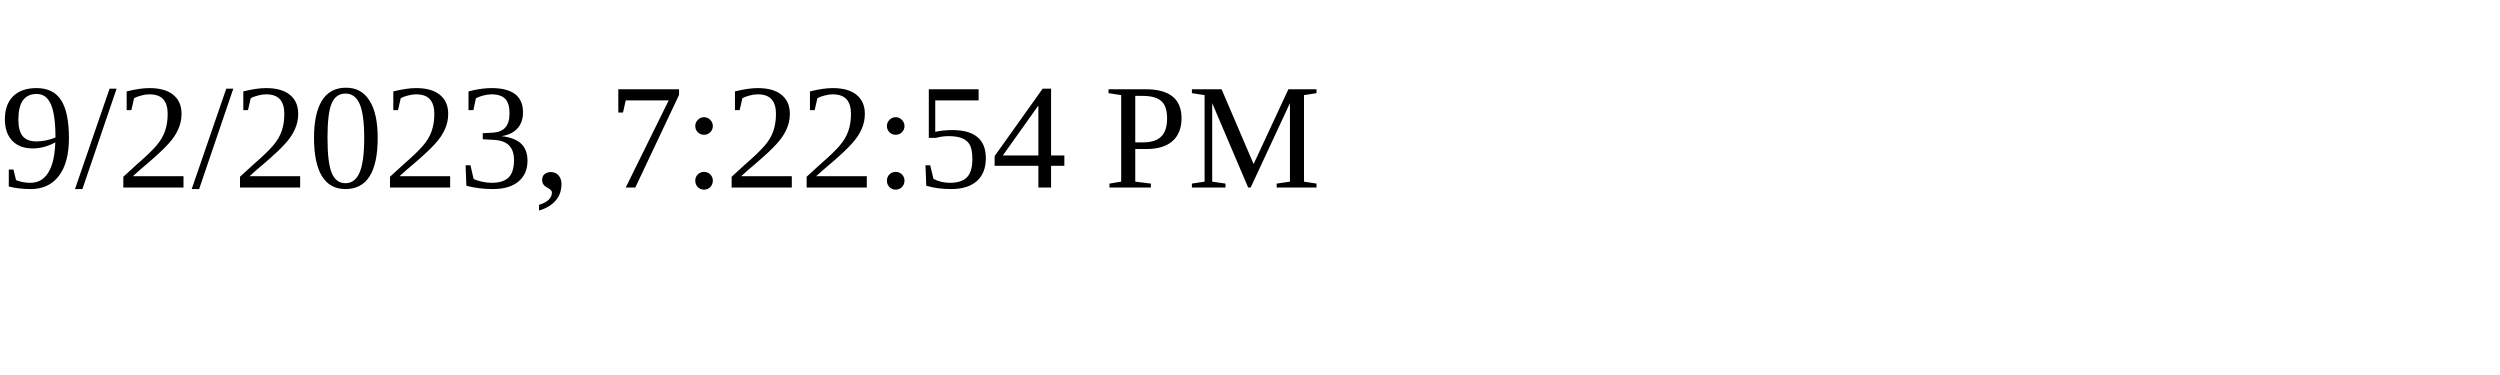
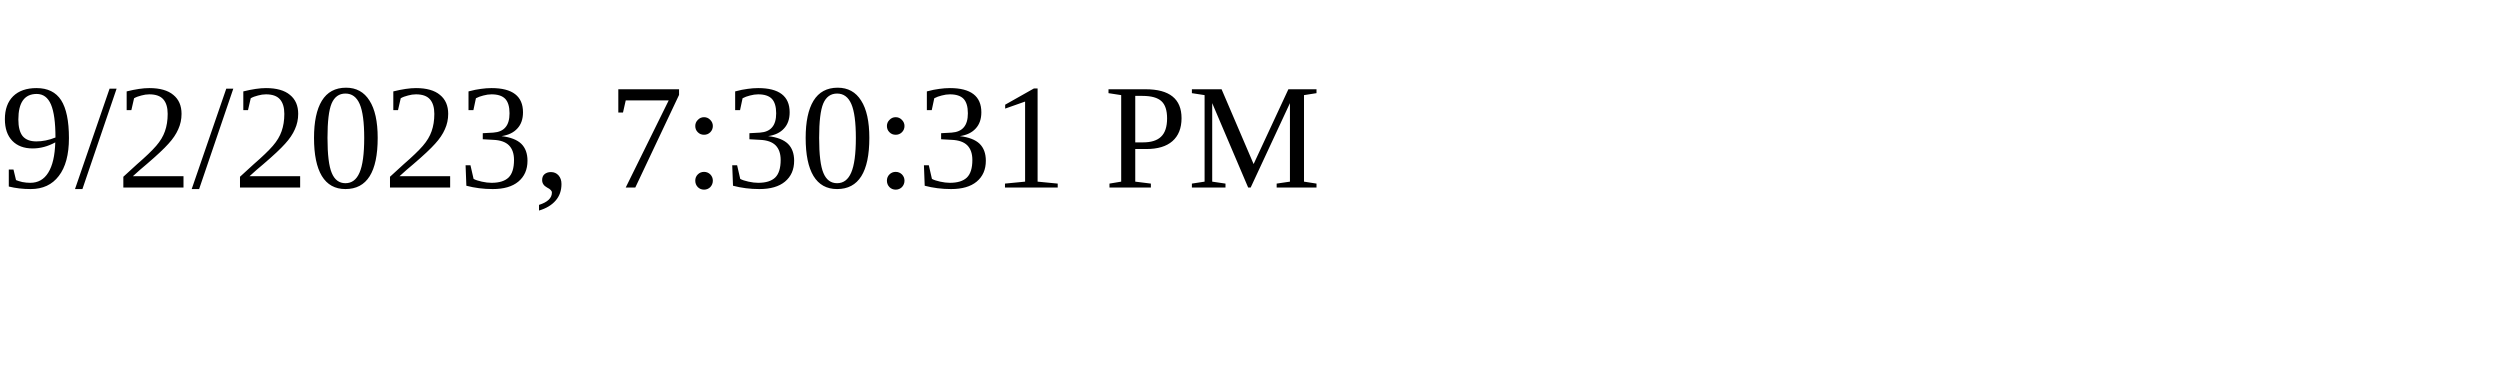
<svg xmlns="http://www.w3.org/2000/svg" height="30" width="200">
-   <text x="0" y="15">9/2/2023, 7:22:54 PM</text>
+   <text x="0" y="15">9/2/2023, 7:30:31 PM</text>
</svg>
